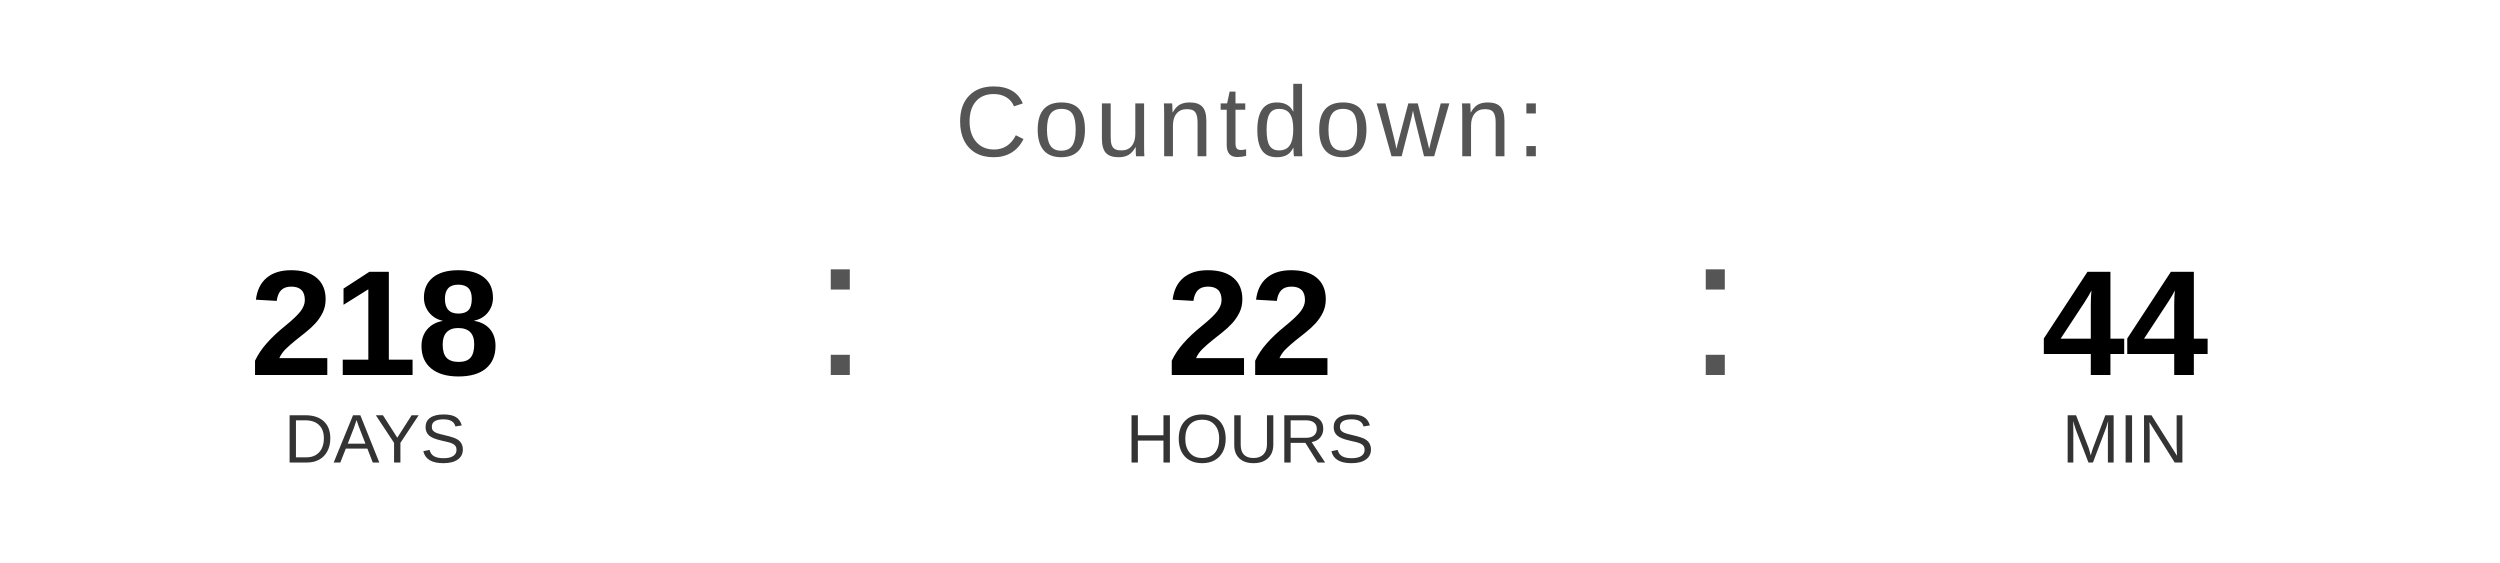
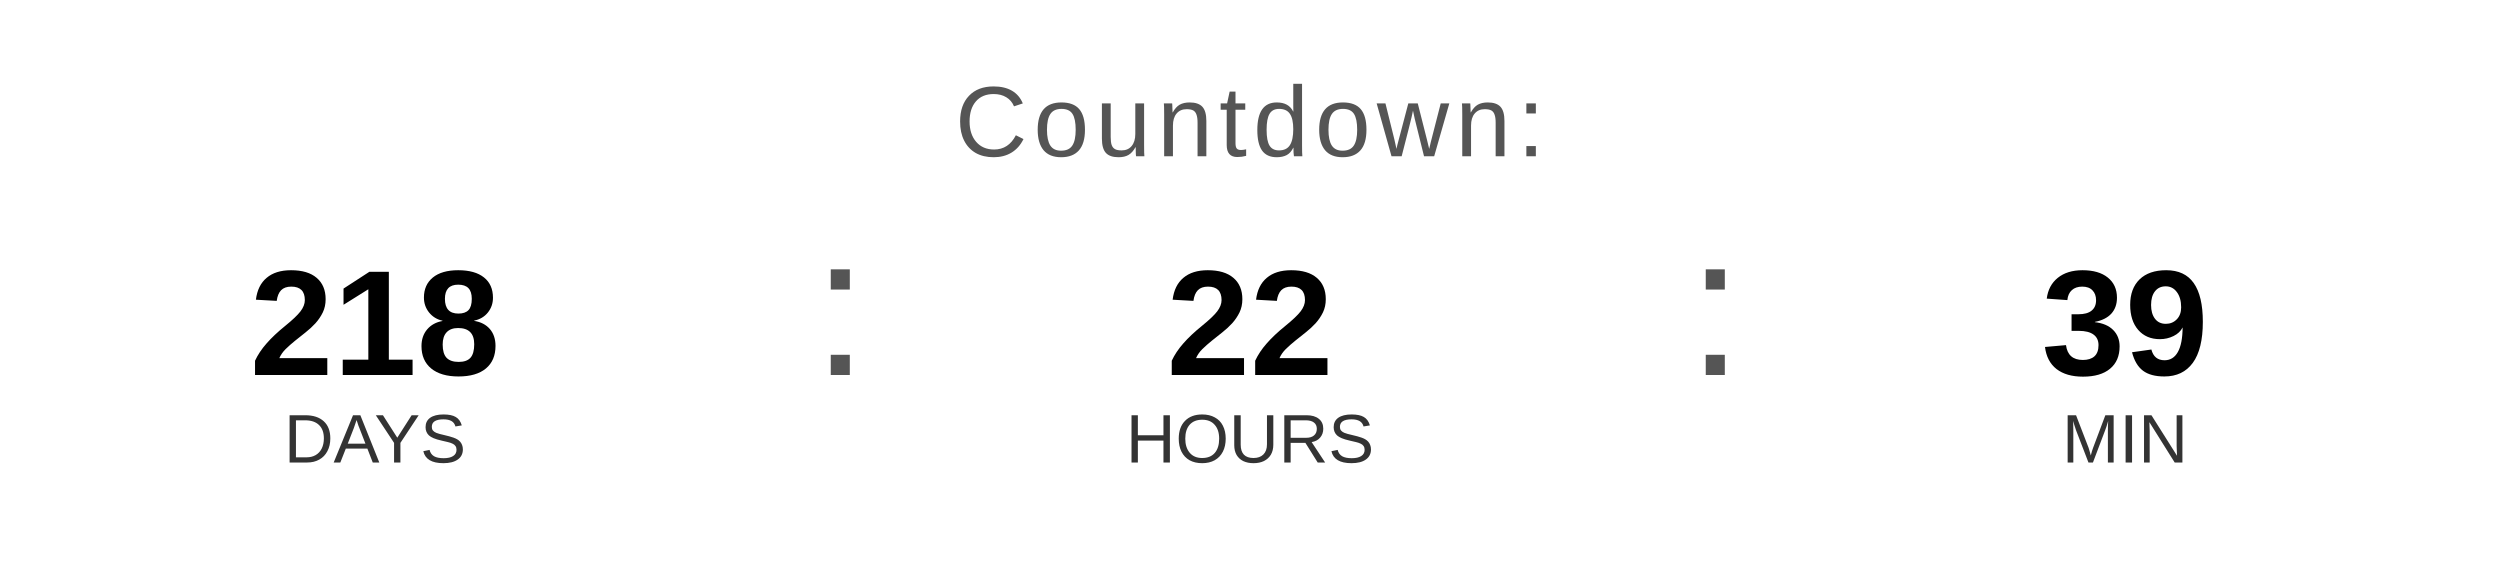
<svg xmlns="http://www.w3.org/2000/svg" width="400" height="90" viewBox="0 0 400 90">
  <text x="200" y="25" font-family="Arial, Helvetica, sans-serif" font-size="16" fill="#555555" text-anchor="middle" letter-spacing="1">
    Countdown:
  </text>
  <text x="60" y="60" font-family="Arial, Helvetica, sans-serif" font-size="24" font-weight="bold" fill="#000000" text-anchor="middle">218</text>
  <text x="60" y="74" font-family="Arial, Helvetica, sans-serif" font-size="11" fill="#333333" text-anchor="middle">DAYS</text>
  <text x="130" y="60" font-family="Arial, sans-serif" font-size="32" fill="#555555">:</text>
  <text x="200" y="60" font-family="Arial, Helvetica, sans-serif" font-size="24" font-weight="bold" fill="#000000" text-anchor="middle">22</text>
  <text x="200" y="74" font-family="Arial, Helvetica, sans-serif" font-size="11" fill="#333333" text-anchor="middle">HOURS</text>
  <text x="270" y="60" font-family="Arial, sans-serif" font-size="32" fill="#555555">:</text>
-   <text x="340" y="60" font-family="Arial, Helvetica, sans-serif" font-size="24" font-weight="bold" fill="#000000" text-anchor="middle">44</text>
+   <text x="340" y="60" font-family="Arial, Helvetica, sans-serif" font-size="24" font-weight="bold" fill="#000000" text-anchor="middle">39</text>
  <text x="340" y="74" font-family="Arial, Helvetica, sans-serif" font-size="11" fill="#333333" text-anchor="middle">MIN</text>
</svg>
